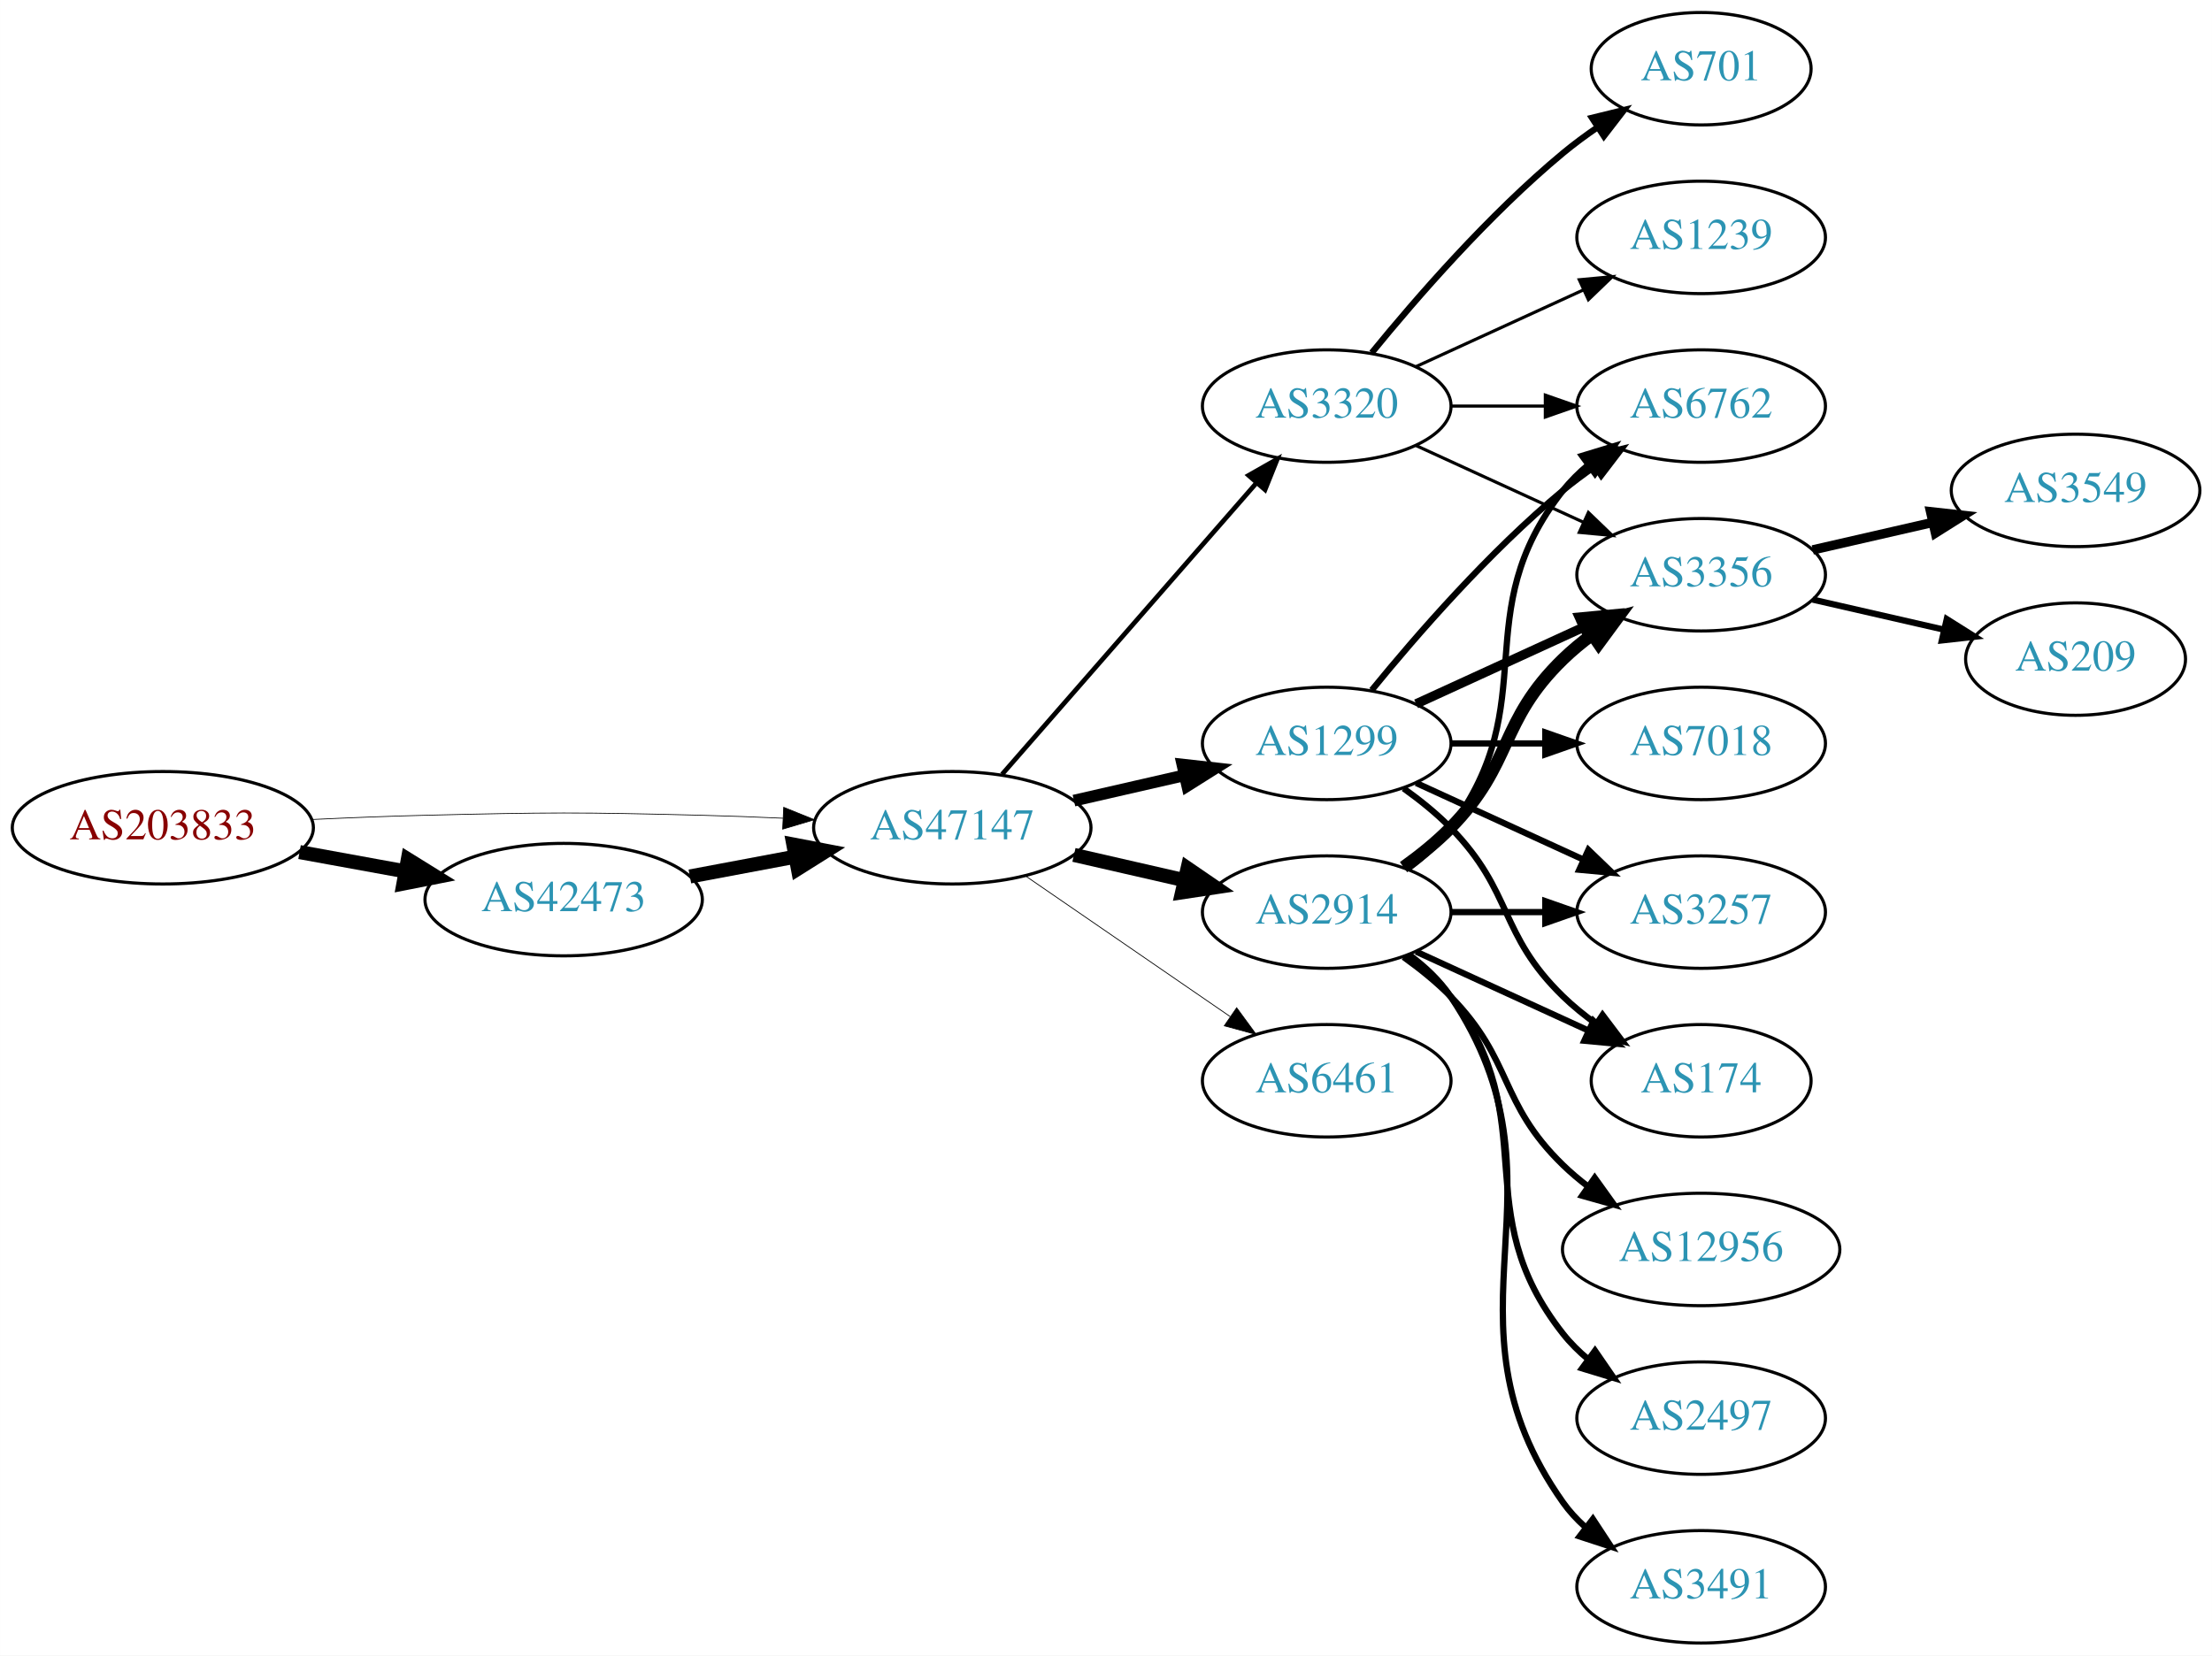
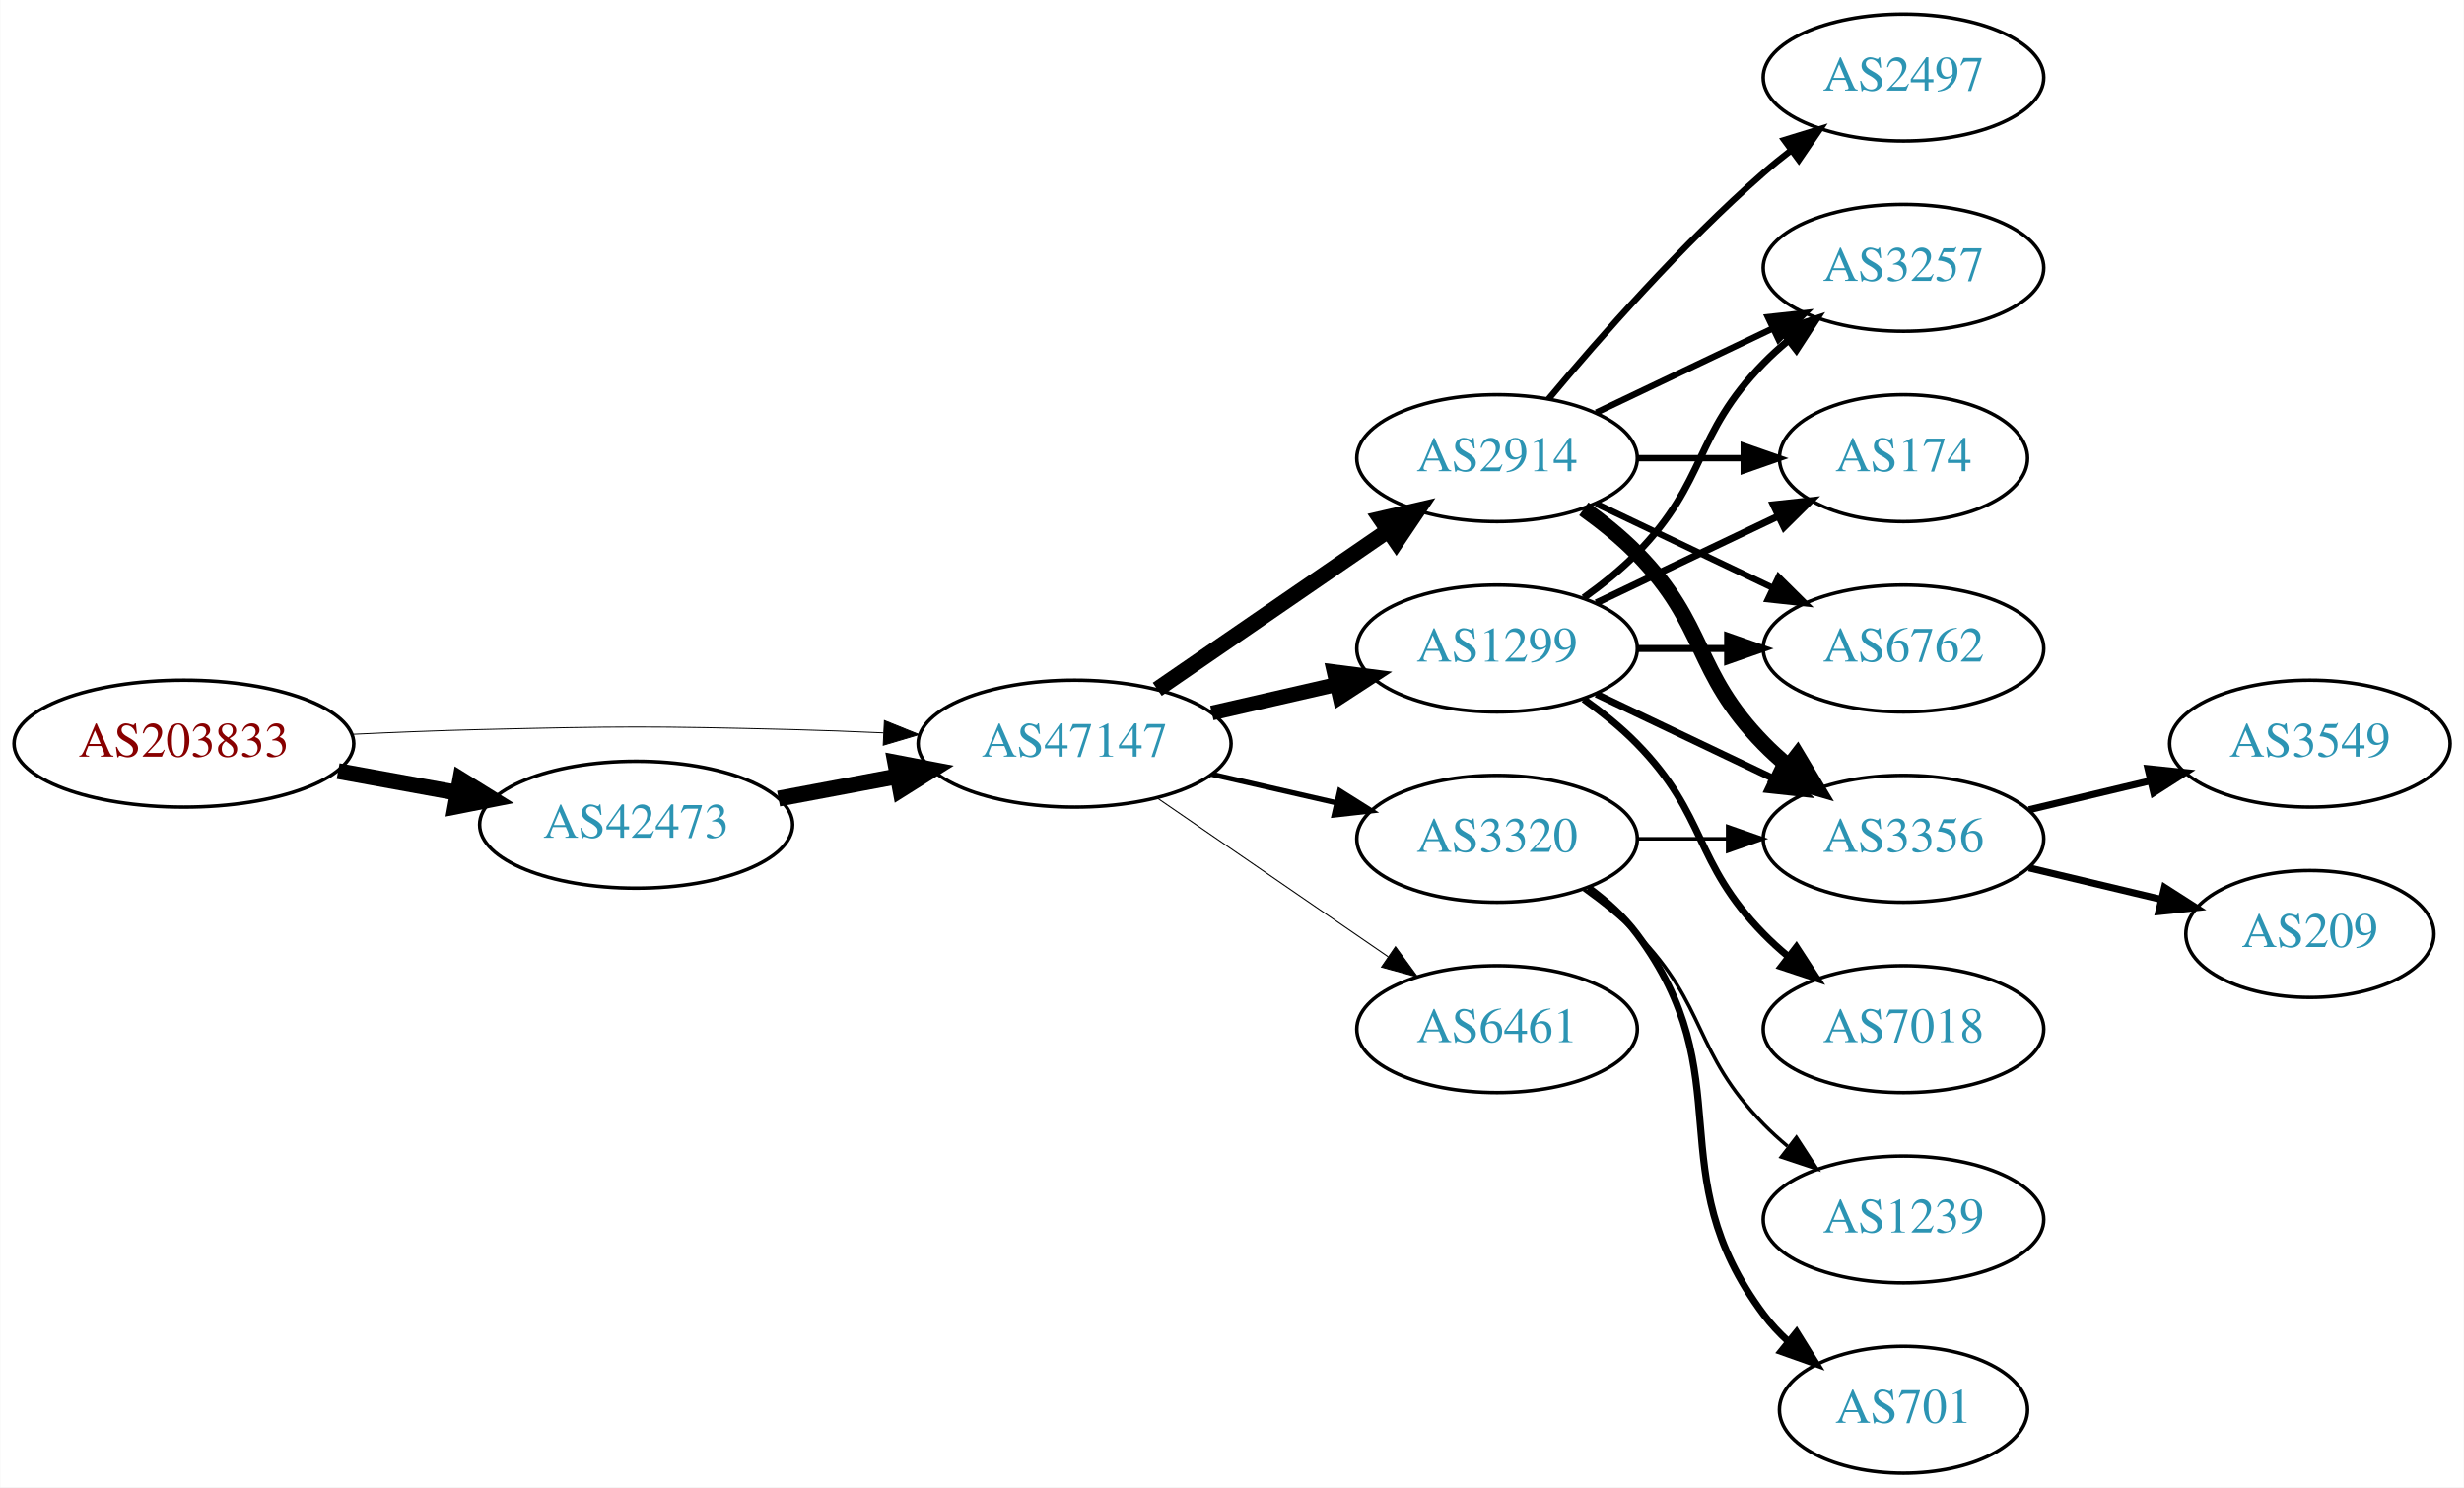
- <svg xmlns="http://www.w3.org/2000/svg" xmlns:xlink="http://www.w3.org/1999/xlink" width="708pt" height="530pt" viewBox="0.00 0.00 707.95 530.00">
-   <g id="graph0" class="graph" transform="scale(1 1) rotate(0) translate(4 526)">
-     <polygon fill="white" stroke="none" points="-4,4 -4,-526 703.954,-526 703.954,4 -4,4" />
+ <svg xmlns="http://www.w3.org/2000/svg" xmlns:xlink="http://www.w3.org/1999/xlink" width="699pt" height="422pt" viewBox="0.00 0.00 698.85 422.00">
+   <g id="graph0" class="graph" transform="scale(1 1) rotate(0) translate(4 418)">
+     <polygon fill="white" stroke="none" points="-4,4 -4,-418 694.855,-418 694.855,4 -4,4" />
    <g id="node1" class="node">
      <g id="a_node1">
        <a xlink:href="/asn/203833" xlink:title="AS203833 ~ Austria [AT]">
-           <ellipse fill="#ffffff" stroke="black" cx="48.096" cy="-261" rx="48.192" ry="18" />
-           <text text-anchor="middle" x="48.096" y="-257.3" font-family="Times,serif" font-size="14.00" fill="#880000">AS203833</text>
+           <ellipse fill="#ffffff" stroke="black" cx="48.096" cy="-207" rx="48.192" ry="18" />
+           <text text-anchor="middle" x="48.096" y="-203.3" font-family="Times,serif" font-size="14.00" fill="#880000">AS203833</text>
        </a>
      </g>
    </g>
    <g id="node2" class="node">
      <g id="a_node2">
        <a xlink:href="/asn/42473" xlink:title="AS42473 ~ ANEXIA Internetdienstleistungs GmbH [AT]">
-           <ellipse fill="#ffffff" stroke="black" cx="176.388" cy="-238" rx="44.393" ry="18" />
-           <text text-anchor="middle" x="176.388" y="-234.3" font-family="Times,serif" font-size="14.00" fill="#2c94b3">AS42473</text>
+           <ellipse fill="#ffffff" stroke="black" cx="176.388" cy="-184" rx="44.393" ry="18" />
+           <text text-anchor="middle" x="176.388" y="-180.3" font-family="Times,serif" font-size="14.00" fill="#2c94b3">AS42473</text>
        </a>
      </g>
    </g>
    <g id="edge1" class="edge">
-       <path fill="none" stroke="black" stroke-width="4.5" d="M91.852,-253.213C102.7,-251.238 114.448,-249.098 125.611,-247.065" />
-       <polygon fill="black" stroke="black" stroke-width="4.5" points="126.523,-250.901 135.656,-245.236 125.112,-243.154 126.523,-250.901" />
+       <path fill="none" stroke="black" stroke-width="4.5" d="M91.852,-199.213C102.7,-197.238 114.448,-195.098 125.611,-193.065" />
+       <polygon fill="black" stroke="black" stroke-width="4.5" points="126.523,-196.901 135.656,-191.236 125.112,-189.154 126.523,-196.901" />
    </g>
    <g id="node3" class="node">
      <g id="a_node3">
        <a xlink:href="/asn/47147" xlink:title="AS47147 ~ ANEXIA Internetdienstleistungs GmbH [AT]">
-           <ellipse fill="#ffffff" stroke="black" cx="300.78" cy="-261" rx="44.393" ry="18" />
-           <text text-anchor="middle" x="300.78" y="-257.3" font-family="Times,serif" font-size="14.00" fill="#2c94b3">AS47147</text>
+           <ellipse fill="#ffffff" stroke="black" cx="300.78" cy="-207" rx="44.393" ry="18" />
+           <text text-anchor="middle" x="300.78" y="-203.3" font-family="Times,serif" font-size="14.00" fill="#2c94b3">AS47147</text>
        </a>
      </g>
    </g>
    <g id="edge2" class="edge">
-       <path fill="none" stroke="black" stroke-width="0.237" d="M96.103,-263.658C107.883,-264.215 120.496,-264.719 132.191,-265 171.466,-265.945 181.311,-265.991 220.584,-265 228.992,-264.788 237.897,-264.449 246.583,-264.056" />
-       <polygon fill="black" stroke="black" stroke-width="0.237" points="246.816,-267.549 256.637,-263.575 246.481,-260.557 246.816,-267.549" />
+       <path fill="none" stroke="black" stroke-width="0.273" d="M96.103,-209.658C107.883,-210.215 120.496,-210.719 132.191,-211 171.466,-211.945 181.311,-211.991 220.584,-211 228.992,-210.788 237.897,-210.449 246.583,-210.056" />
+       <polygon fill="black" stroke="black" stroke-width="0.273" points="246.816,-213.549 256.637,-209.575 246.481,-206.557 246.816,-213.549" />
    </g>
    <g id="edge3" class="edge">
-       <path fill="none" stroke="black" stroke-width="4.5" d="M216.787,-245.404C227.487,-247.415 239.211,-249.618 250.388,-251.718" />
-       <polygon fill="black" stroke="black" stroke-width="4.5" points="249.899,-255.633 260.454,-253.61 251.353,-247.893 249.899,-255.633" />
+       <path fill="none" stroke="black" stroke-width="4.5" d="M216.787,-191.404C227.487,-193.415 239.211,-195.618 250.388,-197.718" />
+       <polygon fill="black" stroke="black" stroke-width="4.5" points="249.899,-201.633 260.454,-199.61 251.353,-193.893 249.899,-201.633" />
    </g>
    <g id="node4" class="node">
      <g id="a_node4">
        <a xlink:href="/asn/1299" xlink:title="AS1299 ~ Telia Carrier [EU]">
-           <ellipse fill="#ffffff" stroke="black" cx="420.622" cy="-288" rx="39.794" ry="18" />
-           <text text-anchor="middle" x="420.622" y="-284.3" font-family="Times,serif" font-size="14.00" fill="#2c94b3">AS1299</text>
+           <ellipse fill="#ffffff" stroke="black" cx="420.622" cy="-234" rx="39.794" ry="18" />
+           <text text-anchor="middle" x="420.622" y="-230.3" font-family="Times,serif" font-size="14.00" fill="#2c94b3">AS1299</text>
        </a>
      </g>
    </g>
    <g id="edge4" class="edge">
-       <path fill="none" stroke="black" stroke-width="3.75" d="M339.714,-269.692C350.955,-272.267 363.368,-275.111 374.991,-277.774" />
-       <polygon fill="black" stroke="black" stroke-width="3.75" points="374.424,-281.235 384.953,-280.057 375.987,-274.412 374.424,-281.235" />
+       <path fill="none" stroke="black" stroke-width="4.2" d="M339.714,-215.692C350.955,-218.267 363.368,-221.111 374.991,-223.774" />
+       <polygon fill="black" stroke="black" stroke-width="4.2" points="374.384,-227.405 384.953,-226.057 376.026,-220.241 374.384,-227.405" />
    </g>
    <g id="node5" class="node">
      <g id="a_node5">
-         <a xlink:href="/asn/2914" xlink:title="AS2914 ~ NTT America, Inc. [US]">
-           <ellipse fill="#ffffff" stroke="black" cx="420.622" cy="-234" rx="39.794" ry="18" />
-           <text text-anchor="middle" x="420.622" y="-230.3" font-family="Times,serif" font-size="14.00" fill="#2c94b3">AS2914</text>
+         <a xlink:href="/asn/6461" xlink:title="AS6461 ~ Zayo Bandwidth [US]">
+           <ellipse fill="#ffffff" stroke="black" cx="420.622" cy="-126" rx="39.794" ry="18" />
+           <text text-anchor="middle" x="420.622" y="-122.3" font-family="Times,serif" font-size="14.00" fill="#2c94b3">AS6461</text>
        </a>
      </g>
    </g>
    <g id="edge5" class="edge">
-       <path fill="none" stroke="black" stroke-width="4.5" d="M339.714,-252.308C350.955,-249.733 363.368,-246.889 374.991,-244.226" />
-       <polygon fill="black" stroke="black" stroke-width="4.5" points="376.085,-248.015 384.953,-241.943 374.326,-240.339 376.085,-248.015" />
+       <path fill="none" stroke="black" stroke-width="0.3" d="M324.222,-191.574C342.804,-178.802 369.365,-160.545 389.744,-146.537" />
+       <polygon fill="black" stroke="black" stroke-width="0.3" points="391.8,-149.371 398.058,-140.822 387.835,-143.602 391.8,-149.371" />
    </g>
    <g id="node6" class="node">
      <g id="a_node6">
-         <a xlink:href="/asn/3320" xlink:title="AS3320 ~ DTAG [DE]">
-           <ellipse fill="#ffffff" stroke="black" cx="420.622" cy="-396" rx="39.794" ry="18" />
-           <text text-anchor="middle" x="420.622" y="-392.3" font-family="Times,serif" font-size="14.00" fill="#2c94b3">AS3320</text>
+         <a xlink:href="/asn/2914" xlink:title="AS2914 ~ NTT America, Inc. [US]">
+           <ellipse fill="#ffffff" stroke="black" cx="420.622" cy="-288" rx="39.794" ry="18" />
+           <text text-anchor="middle" x="420.622" y="-284.3" font-family="Times,serif" font-size="14.00" fill="#2c94b3">AS2914</text>
        </a>
      </g>
    </g>
    <g id="edge6" class="edge">
-       <path fill="none" stroke="black" stroke-width="1.5" d="M316.705,-278.098C337.247,-301.631 374.366,-344.155 397.963,-371.187" />
-       <polygon fill="black" stroke="black" stroke-width="1.5" points="395.606,-373.809 404.819,-379.041 400.879,-369.206 395.606,-373.809" />
+       <path fill="none" stroke="black" stroke-width="4.5" d="M324.222,-222.426C342.804,-235.198 369.365,-253.455 389.744,-267.463" />
+       <polygon fill="black" stroke="black" stroke-width="4.5" points="387.587,-270.758 398.058,-273.178 392.048,-264.269 387.587,-270.758" />
    </g>
    <g id="node7" class="node">
      <g id="a_node7">
-         <a xlink:href="/asn/6461" xlink:title="AS6461 ~ Zayo Bandwidth [US]">
+         <a xlink:href="/asn/3320" xlink:title="AS3320 ~ DTAG [DE]">
          <ellipse fill="#ffffff" stroke="black" cx="420.622" cy="-180" rx="39.794" ry="18" />
-           <text text-anchor="middle" x="420.622" y="-176.3" font-family="Times,serif" font-size="14.00" fill="#2c94b3">AS6461</text>
+           <text text-anchor="middle" x="420.622" y="-176.3" font-family="Times,serif" font-size="14.00" fill="#2c94b3">AS3320</text>
        </a>
      </g>
    </g>
    <g id="edge7" class="edge">
-       <path fill="none" stroke="black" stroke-width="0.25" d="M324.222,-245.574C342.804,-232.802 369.365,-214.545 389.744,-200.537" />
-       <polygon fill="black" stroke="black" stroke-width="0.25" points="391.8,-203.371 398.058,-194.822 387.835,-197.602 391.8,-203.371" />
+       <path fill="none" stroke="black" stroke-width="1.5" d="M339.714,-198.308C350.955,-195.733 363.368,-192.889 374.991,-190.226" />
+       <polygon fill="black" stroke="black" stroke-width="1.5" points="375.987,-193.588 384.953,-187.943 374.424,-186.765 375.987,-193.588" />
    </g>
    <g id="node8" class="node">
      <g id="a_node8">
-         <a xlink:href="/asn/6762" xlink:title="AS6762 ~ TELECOM ITALIA SPARKLE S.p.A. [IT]">
-           <ellipse fill="#ffffff" stroke="black" cx="540.465" cy="-396" rx="39.794" ry="18" />
-           <text text-anchor="middle" x="540.465" y="-392.3" font-family="Times,serif" font-size="14.00" fill="#2c94b3">AS6762</text>
+         <a xlink:href="/asn/3356" xlink:title="AS3356 ~ Level 3 Parent, LLC [US]">
+           <ellipse fill="#ffffff" stroke="black" cx="535.915" cy="-180" rx="39.794" ry="18" />
+           <text text-anchor="middle" x="535.915" y="-176.3" font-family="Times,serif" font-size="14.00" fill="#2c94b3">AS3356</text>
        </a>
      </g>
    </g>
    <g id="edge8" class="edge">
-       <path fill="none" stroke="black" stroke-width="2" d="M435.041,-305.065C449.156,-322.375 472.571,-349.345 496.269,-369 499.485,-371.668 502.986,-374.27 506.556,-376.741" />
-       <polygon fill="black" stroke="black" stroke-width="2" points="504.634,-379.666 514.912,-382.236 508.48,-373.817 504.634,-379.666" />
+       <path fill="none" stroke="black" stroke-width="2" d="M448.759,-221.066C463.753,-213.919 482.574,-204.948 498.797,-197.215" />
+       <polygon fill="black" stroke="black" stroke-width="2" points="500.479,-200.291 508,-192.829 497.467,-193.972 500.479,-200.291" />
    </g>
    <g id="node9" class="node">
      <g id="a_node9">
        <a xlink:href="/asn/3257" xlink:title="AS3257 ~ GTT [DE]">
-           <ellipse fill="#ffffff" stroke="black" cx="540.465" cy="-234" rx="39.794" ry="18" />
-           <text text-anchor="middle" x="540.465" y="-230.3" font-family="Times,serif" font-size="14.00" fill="#2c94b3">AS3257</text>
+           <ellipse fill="#ffffff" stroke="black" cx="535.915" cy="-342" rx="39.794" ry="18" />
+           <text text-anchor="middle" x="535.915" y="-338.3" font-family="Times,serif" font-size="14.00" fill="#2c94b3">AS3257</text>
        </a>
      </g>
    </g>
    <g id="edge9" class="edge">
-       <path fill="none" stroke="black" stroke-width="2" d="M449.251,-275.339C465.208,-268.027 485.479,-258.739 502.761,-250.819" />
-       <polygon fill="black" stroke="black" stroke-width="2" points="504.376,-253.929 512.009,-246.581 501.46,-247.565 504.376,-253.929" />
+       <path fill="none" stroke="black" stroke-width="2" d="M445.216,-248.389C450.472,-252.148 455.804,-256.437 460.269,-261 480.441,-281.617 476.096,-294.383 496.269,-315 498.362,-317.139 500.645,-319.218 503.022,-321.21" />
+       <polygon fill="black" stroke="black" stroke-width="2" points="501.265,-324.275 511.321,-327.611 505.54,-318.732 501.265,-324.275" />
    </g>
    <g id="node10" class="node">
      <g id="a_node10">
        <a xlink:href="/asn/7018" xlink:title="AS7018 ~ AT&amp;T Services, Inc. [US]">
-           <ellipse fill="#ffffff" stroke="black" cx="540.465" cy="-288" rx="39.794" ry="18" />
-           <text text-anchor="middle" x="540.465" y="-284.3" font-family="Times,serif" font-size="14.00" fill="#2c94b3">AS7018</text>
+           <ellipse fill="#ffffff" stroke="black" cx="535.915" cy="-126" rx="39.794" ry="18" />
+           <text text-anchor="middle" x="535.915" y="-122.3" font-family="Times,serif" font-size="14.00" fill="#2c94b3">AS7018</text>
        </a>
      </g>
    </g>
    <g id="edge10" class="edge">
-       <path fill="none" stroke="black" stroke-width="2" d="M460.535,-288C470.088,-288 480.438,-288 490.401,-288" />
-       <polygon fill="black" stroke="black" stroke-width="2" points="490.593,-291.5 500.593,-288 490.593,-284.5 490.593,-291.5" />
+       <path fill="none" stroke="black" stroke-width="2" d="M445.216,-219.611C450.472,-215.852 455.804,-211.563 460.269,-207 480.441,-186.383 476.096,-173.617 496.269,-153 498.362,-150.861 500.645,-148.782 503.022,-146.79" />
+       <polygon fill="black" stroke="black" stroke-width="2" points="505.54,-149.268 511.321,-140.389 501.265,-143.725 505.54,-149.268" />
    </g>
    <g id="node11" class="node">
      <g id="a_node11">
-         <a xlink:href="/asn/3356" xlink:title="AS3356 ~ Level 3 Parent, LLC [US]">
-           <ellipse fill="#ffffff" stroke="black" cx="540.465" cy="-342" rx="39.794" ry="18" />
-           <text text-anchor="middle" x="540.465" y="-338.3" font-family="Times,serif" font-size="14.00" fill="#2c94b3">AS3356</text>
+         <a xlink:href="/asn/174" xlink:title="AS174 ~ Cogent Communications [US]">
+           <ellipse fill="#ffffff" stroke="black" cx="535.915" cy="-288" rx="35.194" ry="18" />
+           <text text-anchor="middle" x="535.915" y="-284.3" font-family="Times,serif" font-size="14.00" fill="#2c94b3">AS174</text>
        </a>
      </g>
    </g>
    <g id="edge11" class="edge">
-       <path fill="none" stroke="black" stroke-width="3" d="M449.251,-300.661C465.208,-307.973 485.479,-317.261 502.761,-325.181" />
-       <polygon fill="black" stroke="black" stroke-width="3" points="501.46,-328.435 512.009,-329.419 504.376,-322.071 501.46,-328.435" />
+       <path fill="none" stroke="black" stroke-width="2" d="M448.759,-246.934C464.19,-254.29 483.676,-263.577 500.211,-271.459" />
+       <polygon fill="black" stroke="black" stroke-width="2" points="499.02,-274.768 509.553,-275.911 502.032,-268.449 499.02,-274.768" />
    </g>
    <g id="node12" class="node">
      <g id="a_node12">
-         <a xlink:href="/asn/174" xlink:title="AS174 ~ Cogent Communications [US]">
-           <ellipse fill="#ffffff" stroke="black" cx="540.465" cy="-180" rx="35.194" ry="18" />
-           <text text-anchor="middle" x="540.465" y="-176.3" font-family="Times,serif" font-size="14.00" fill="#2c94b3">AS174</text>
+         <a xlink:href="/asn/6762" xlink:title="AS6762 ~ TELECOM ITALIA SPARKLE S.p.A. [IT]">
+           <ellipse fill="#ffffff" stroke="black" cx="535.915" cy="-234" rx="39.794" ry="18" />
+           <text text-anchor="middle" x="535.915" y="-230.3" font-family="Times,serif" font-size="14.00" fill="#2c94b3">AS6762</text>
        </a>
      </g>
    </g>
    <g id="edge12" class="edge">
-       <path fill="none" stroke="black" stroke-width="2" d="M445.216,-273.611C450.472,-269.852 455.804,-265.563 460.269,-261 480.441,-240.383 475.575,-227.094 496.269,-207 499.497,-203.866 503.147,-200.911 506.926,-198.188" />
-       <polygon fill="black" stroke="black" stroke-width="2" points="508.905,-201.075 515.286,-192.617 505.023,-195.25 508.905,-201.075" />
-     </g>
-     <g id="edge17" class="edge">
-       <path fill="none" stroke="black" stroke-width="2" d="M446.553,-247.882C451.629,-251.611 456.547,-256.016 460.269,-261 490.54,-301.542 464.97,-329.246 496.269,-369 498.594,-371.953 501.337,-374.67 504.296,-377.147" />
-       <polygon fill="black" stroke="black" stroke-width="2" points="502.356,-380.064 512.493,-383.145 506.489,-374.415 502.356,-380.064" />
+       <path fill="none" stroke="black" stroke-width="2" d="M460.294,-234C468.497,-234 477.261,-234 485.794,-234" />
+       <polygon fill="black" stroke="black" stroke-width="2" points="486.033,-237.5 496.033,-234 486.033,-230.5 486.033,-237.5" />
+     </g>
+     <g id="edge13" class="edge">
+       <path fill="none" stroke="black" stroke-width="4.5" d="M445.216,-273.611C450.472,-269.852 455.804,-265.563 460.269,-261 480.441,-240.383 476.096,-227.617 496.269,-207 498.362,-204.861 500.645,-202.782 503.022,-200.79" />
+       <polygon fill="black" stroke="black" stroke-width="4.5" points="505.807,-203.614 511.321,-194.389 500.998,-197.379 505.807,-203.614" />
    </g>
    <g id="edge15" class="edge">
-       <path fill="none" stroke="black" stroke-width="2" d="M460.535,-234C470.088,-234 480.438,-234 490.401,-234" />
-       <polygon fill="black" stroke="black" stroke-width="2" points="490.593,-237.5 500.593,-234 490.593,-230.5 490.593,-237.5" />
-     </g>
-     <g id="edge13" class="edge">
-       <path fill="none" stroke="black" stroke-width="4" d="M445.216,-248.389C450.472,-252.148 455.804,-256.437 460.269,-261 480.441,-281.617 475.575,-294.906 496.269,-315 499.114,-317.763 502.288,-320.386 505.588,-322.834" />
-       <polygon fill="black" stroke="black" stroke-width="4" points="503.704,-325.786 513.936,-328.538 507.653,-320.006 503.704,-325.786" />
+       <path fill="none" stroke="black" stroke-width="1.8" d="M448.759,-300.934C463.753,-308.081 482.574,-317.052 498.797,-324.785" />
+       <polygon fill="black" stroke="black" stroke-width="1.8" points="497.467,-328.028 508,-329.171 500.479,-321.709 497.467,-328.028" />
+     </g>
+     <g id="edge16" class="edge">
+       <path fill="none" stroke="black" stroke-width="1.8" d="M460.294,-288C470,-288 480.491,-288 490.453,-288" />
+       <polygon fill="black" stroke="black" stroke-width="1.8" points="490.59,-291.5 500.59,-288 490.59,-284.5 490.59,-291.5" />
    </g>
    <g id="edge14" class="edge">
-       <path fill="none" stroke="black" stroke-width="2" d="M449.251,-221.339C465.667,-213.817 486.649,-204.202 504.246,-196.139" />
-       <polygon fill="black" stroke="black" stroke-width="2" points="505.99,-199.189 513.623,-191.842 503.074,-192.826 505.99,-199.189" />
+       <path fill="none" stroke="black" stroke-width="1.8" d="M448.759,-275.066C463.753,-267.919 482.574,-258.948 498.797,-251.215" />
+       <polygon fill="black" stroke="black" stroke-width="1.8" points="500.479,-254.291 508,-246.829 497.467,-247.972 500.479,-254.291" />
    </g>
    <g id="node13" class="node">
      <g id="a_node13">
-         <a xlink:href="/asn/12956" xlink:title="AS12956 ~ TELXIUS [ES]">
-           <ellipse fill="#ffffff" stroke="black" cx="540.465" cy="-126" rx="44.393" ry="18" />
-           <text text-anchor="middle" x="540.465" y="-122.3" font-family="Times,serif" font-size="14.00" fill="#2c94b3">AS12956</text>
-         </a>
-       </g>
-     </g>
-     <g id="edge16" class="edge">
-       <path fill="none" stroke="black" stroke-width="2" d="M445.216,-219.611C450.472,-215.852 455.804,-211.563 460.269,-207 480.441,-186.383 475.575,-173.094 496.269,-153 498.755,-150.586 501.492,-148.278 504.346,-146.1" />
-       <polygon fill="black" stroke="black" stroke-width="2" points="506.4,-148.934 512.581,-140.329 502.383,-143.202 506.4,-148.934" />
+         <a xlink:href="/asn/2497" xlink:title="AS2497 ~ Internet Initiative Japan Inc. [JP]">
+           <ellipse fill="#ffffff" stroke="black" cx="535.915" cy="-396" rx="39.794" ry="18" />
+           <text text-anchor="middle" x="535.915" y="-392.3" font-family="Times,serif" font-size="14.00" fill="#2c94b3">AS2497</text>
+         </a>
+       </g>
+     </g>
+     <g id="edge17" class="edge">
+       <path fill="none" stroke="black" stroke-width="1.8" d="M435.252,-304.817C449.535,-321.929 473.081,-348.745 496.269,-369 498.734,-371.154 501.373,-373.294 504.07,-375.372" />
+       <polygon fill="black" stroke="black" stroke-width="1.8" points="502.095,-378.264 512.225,-381.37 506.244,-372.625 502.095,-378.264" />
+     </g>
+     <g id="edge20" class="edge">
+       <path fill="none" stroke="black" d="M460.294,-180C468.497,-180 477.261,-180 485.794,-180" />
+       <polygon fill="black" stroke="black" points="486.033,-183.5 496.033,-180 486.033,-176.5 486.033,-183.5" />
    </g>
    <g id="node14" class="node">
      <g id="a_node14">
-         <a xlink:href="/asn/2497" xlink:title="AS2497 ~ Internet Initiative Japan Inc. [JP]">
-           <ellipse fill="#ffffff" stroke="black" cx="540.465" cy="-72" rx="39.794" ry="18" />
-           <text text-anchor="middle" x="540.465" y="-68.3" font-family="Times,serif" font-size="14.00" fill="#2c94b3">AS2497</text>
+         <a xlink:href="/asn/1239" xlink:title="AS1239 ~ Sprint [US]">
+           <ellipse fill="#ffffff" stroke="black" cx="535.915" cy="-72" rx="39.794" ry="18" />
+           <text text-anchor="middle" x="535.915" y="-68.3" font-family="Times,serif" font-size="14.00" fill="#2c94b3">AS1239</text>
        </a>
      </g>
    </g>
    <g id="edge18" class="edge">
-       <path fill="none" stroke="black" stroke-width="2" d="M446.553,-220.118C451.629,-216.389 456.547,-211.984 460.269,-207 490.54,-166.458 464.97,-138.754 496.269,-99 498.594,-96.047 501.337,-93.33 504.296,-90.853" />
-       <polygon fill="black" stroke="black" stroke-width="2" points="506.489,-93.585 512.493,-84.855 502.356,-87.936 506.489,-93.585" />
+       <path fill="none" stroke="black" d="M445.216,-165.611C450.472,-161.852 455.804,-157.563 460.269,-153 480.441,-132.383 476.096,-119.617 496.269,-99 498.362,-96.861 500.645,-94.782 503.022,-92.79" />
+       <polygon fill="black" stroke="black" points="505.54,-95.268 511.321,-86.389 501.265,-89.725 505.54,-95.268" />
    </g>
    <g id="node15" class="node">
      <g id="a_node15">
-         <a xlink:href="/asn/3491" xlink:title="AS3491 ~ PCCW Global, Inc. [US]">
-           <ellipse fill="#ffffff" stroke="black" cx="540.465" cy="-18" rx="39.794" ry="18" />
-           <text text-anchor="middle" x="540.465" y="-14.3" font-family="Times,serif" font-size="14.00" fill="#2c94b3">AS3491</text>
+         <a xlink:href="/asn/701" xlink:title="AS701 ~ UUNET [US]">
+           <ellipse fill="#ffffff" stroke="black" cx="535.915" cy="-18" rx="35.194" ry="18" />
+           <text text-anchor="middle" x="535.915" y="-14.3" font-family="Times,serif" font-size="14.00" fill="#2c94b3">AS701</text>
        </a>
      </g>
    </g>
    <g id="edge19" class="edge">
-       <path fill="none" stroke="black" stroke-width="2" d="M446.941,-220.393C451.997,-216.649 456.809,-212.169 460.269,-207 501.293,-145.706 453.69,-105.225 496.269,-45 498.26,-42.184 500.647,-39.599 503.263,-37.24" />
-       <polygon fill="black" stroke="black" stroke-width="2" points="505.815,-39.694 511.631,-30.838 501.562,-34.135 505.815,-39.694" />
-     </g>
-     <g id="edge24" class="edge">
-       <path fill="none" stroke="black" d="M460.535,-396C470.088,-396 480.438,-396 490.401,-396" />
-       <polygon fill="black" stroke="black" points="490.593,-399.5 500.593,-396 490.593,-392.5 490.593,-399.5" />
-     </g>
-     <g id="edge25" class="edge">
-       <path fill="none" stroke="black" d="M449.251,-383.339C465.208,-376.027 485.479,-366.739 502.761,-358.819" />
-       <polygon fill="black" stroke="black" points="504.376,-361.929 512.009,-354.581 501.46,-355.565 504.376,-361.929" />
-     </g>
-     <g id="node18" class="node">
-       <g id="a_node18">
-         <a xlink:href="/asn/701" xlink:title="AS701 ~ UUNET [US]">
-           <ellipse fill="#ffffff" stroke="black" cx="540.465" cy="-504" rx="35.194" ry="18" />
-           <text text-anchor="middle" x="540.465" y="-500.3" font-family="Times,serif" font-size="14.00" fill="#2c94b3">AS701</text>
-         </a>
-       </g>
-     </g>
-     <g id="edge22" class="edge">
-       <path fill="none" stroke="black" stroke-width="2" d="M435.041,-413.065C449.156,-430.375 472.571,-457.345 496.269,-477 499.732,-479.872 503.524,-482.669 507.379,-485.308" />
-       <polygon fill="black" stroke="black" stroke-width="2" points="505.521,-488.275 515.812,-490.797 509.34,-482.408 505.521,-488.275" />
-     </g>
-     <g id="node19" class="node">
-       <g id="a_node19">
-         <a xlink:href="/asn/1239" xlink:title="AS1239 ~ Sprint [US]">
-           <ellipse fill="#ffffff" stroke="black" cx="540.465" cy="-450" rx="39.794" ry="18" />
-           <text text-anchor="middle" x="540.465" y="-446.3" font-family="Times,serif" font-size="14.00" fill="#2c94b3">AS1239</text>
-         </a>
-       </g>
-     </g>
-     <g id="edge23" class="edge">
-       <path fill="none" stroke="black" d="M449.251,-408.661C465.208,-415.973 485.479,-425.261 502.761,-433.181" />
-       <polygon fill="black" stroke="black" points="501.46,-436.435 512.009,-437.419 504.376,-430.071 501.46,-436.435" />
+       <path fill="none" stroke="black" stroke-width="2" d="M446.553,-166.118C451.629,-162.389 456.547,-157.984 460.269,-153 490.54,-112.458 465.997,-85.542 496.269,-45 498.276,-42.311 500.632,-39.791 503.173,-37.455" />
+       <polygon fill="black" stroke="black" stroke-width="2" points="505.588,-40.004 511.189,-31.011 501.202,-34.548 505.588,-40.004" />
    </g>
    <g id="node16" class="node">
      <g id="a_node16">
        <a xlink:href="/asn/3549" xlink:title="AS3549 ~ Level 3 Parent, LLC [US]">
-           <ellipse fill="#ffffff" stroke="black" cx="660.307" cy="-369" rx="39.794" ry="18" />
-           <text text-anchor="middle" x="660.307" y="-365.3" font-family="Times,serif" font-size="14.00" fill="#2c94b3">AS3549</text>
-         </a>
-       </g>
-     </g>
-     <g id="edge20" class="edge">
-       <path fill="none" stroke="black" stroke-width="3" d="M576.184,-349.955C588.184,-352.704 601.805,-355.825 614.498,-358.733" />
-       <polygon fill="black" stroke="black" stroke-width="3" points="613.9,-362.187 624.429,-361.009 615.463,-355.364 613.9,-362.187" />
+           <ellipse fill="#ffffff" stroke="black" cx="651.208" cy="-207" rx="39.794" ry="18" />
+           <text text-anchor="middle" x="651.208" y="-203.3" font-family="Times,serif" font-size="14.00" fill="#2c94b3">AS3549</text>
+         </a>
+       </g>
+     </g>
+     <g id="edge21" class="edge">
+       <path fill="none" stroke="black" stroke-width="2" d="M571.522,-188.248C582.394,-190.838 594.548,-193.735 605.991,-196.462" />
+       <polygon fill="black" stroke="black" stroke-width="2" points="605.274,-199.889 615.813,-198.803 606.897,-193.08 605.274,-199.889" />
    </g>
    <g id="node17" class="node">
      <g id="a_node17">
        <a xlink:href="/asn/209" xlink:title="AS209 ~ CenturyLink Communications, LLC [US]">
-           <ellipse fill="#ffffff" stroke="black" cx="660.307" cy="-315" rx="35.194" ry="18" />
-           <text text-anchor="middle" x="660.307" y="-311.3" font-family="Times,serif" font-size="14.00" fill="#2c94b3">AS209</text>
-         </a>
-       </g>
-     </g>
-     <g id="edge21" class="edge">
-       <path fill="none" stroke="black" stroke-width="2" d="M576.184,-334.045C589.277,-331.045 604.299,-327.604 617.94,-324.478" />
-       <polygon fill="black" stroke="black" stroke-width="2" points="619.081,-327.807 628.047,-322.162 617.518,-320.984 619.081,-327.807" />
+           <ellipse fill="#ffffff" stroke="black" cx="651.208" cy="-153" rx="35.194" ry="18" />
+           <text text-anchor="middle" x="651.208" y="-149.3" font-family="Times,serif" font-size="14.00" fill="#2c94b3">AS209</text>
+         </a>
+       </g>
+     </g>
+     <g id="edge22" class="edge">
+       <path fill="none" stroke="black" stroke-width="2" d="M571.522,-171.752C583.317,-168.942 596.622,-165.771 608.889,-162.847" />
+       <polygon fill="black" stroke="black" stroke-width="2" points="609.978,-166.186 618.894,-160.463 608.355,-159.376 609.978,-166.186" />
    </g>
  </g>
</svg>
